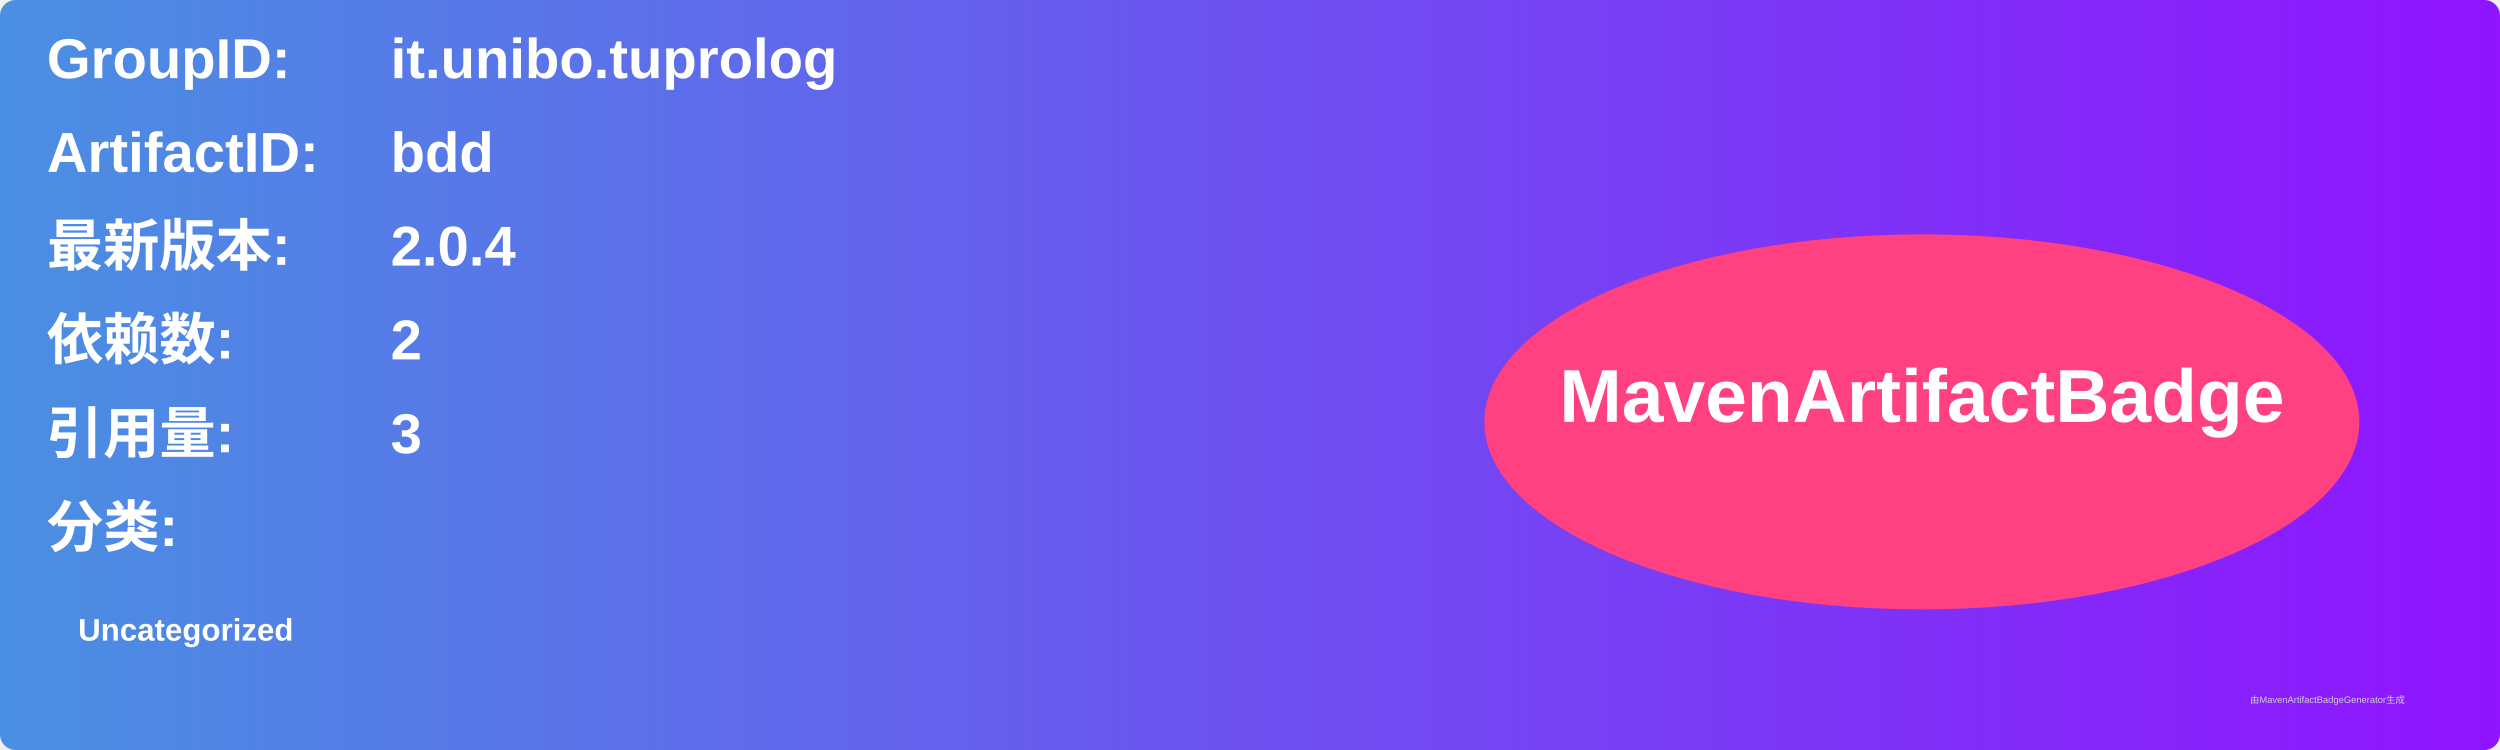
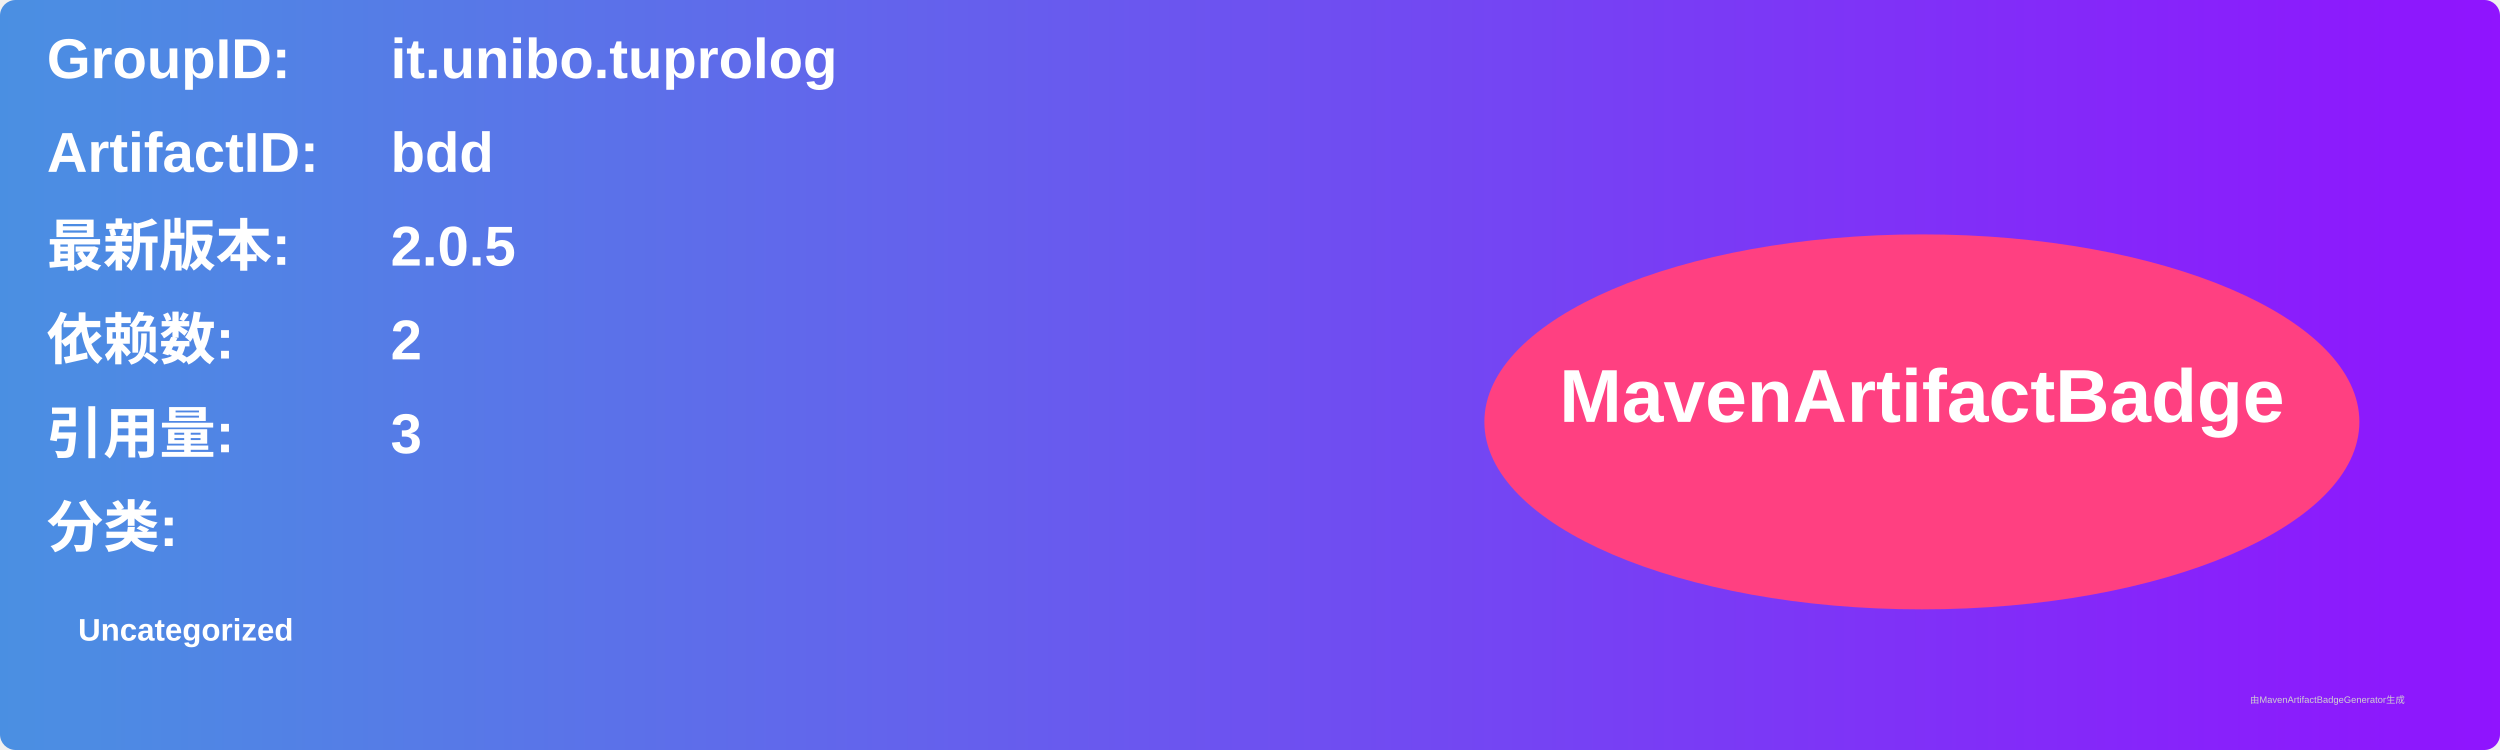
<svg xmlns="http://www.w3.org/2000/svg" width="800" height="240" viewBox="0 0 800 240">
  <linearGradient id="grad" x1="0%" y1="0%" x2="100%" y2="0%">
    <stop offset="0%" stop-color="#4a90e2" />
    <stop offset="100%" stop-color="#9013fe" />
  </linearGradient>
  <rect width="100%" height="100%" rx="5" ry="5" fill="url(#grad)" />
  <g transform="translate(15, 15)">
    <text x="0" y="10" font-family="Arial" font-size="18" fill="white" font-weight="bold" width="260">GroupID:</text>
    <text x="110" y="10" font-family="Arial" font-size="18" fill="white" font-weight="bold" width="460">it.unibo.tuprolog</text>
    <text x="0" y="40" font-family="Arial" font-size="18" fill="white" font-weight="bold" width="260">ArtifactID:</text>
    <text x="110" y="40" font-family="Arial" font-size="18" fill="white" font-weight="bold" width="460">bdd</text>
    <text x="0" y="70" font-family="Arial" font-size="18" fill="white" font-weight="bold">最新版本:</text>
    <text x="110" y="70" font-family="Arial" font-size="18" fill="white" font-weight="bold">
-       <tspan font-weight="bold">2.0.4</tspan>
+       <tspan font-weight="bold">2.0.5</tspan>
    </text>
    <text x="0" y="100" font-family="Arial" font-size="18" fill="white" font-weight="bold">依赖数: </text>
    <text x="110" y="100" font-family="Arial" font-size="18" fill="white">
      <tspan font-weight="bold">2</tspan>
    </text>
    <text x="0" y="130" font-family="Arial" font-size="18" fill="white" font-weight="bold">引用量: </text>
    <text x="110" y="130" font-family="Arial" font-size="18" fill="white">
      <tspan font-weight="bold">3</tspan>
    </text>
    <text x="0" y="160" font-family="Arial" font-size="18" fill="white" font-weight="bold">分类:</text>
    <text x="10" y="190" font-family="Arial" font-size="10" fill="white">
      <tspan font-weight="bold">Uncategorized</tspan>
    </text>
    <ellipse cx="600" cy="120" rx="140" ry="60" fill="#ff4081" />
    <text x="600" y="120" text-anchor="middle" font-family="Arial" font-size="24" fill="white" font-weight="bold">MavenArtifactBadge</text>
  </g>
  <text x="720" y="225" font-family="Arial" font-size="3" fill="#d0d0d0">由MavenArtifactBadgeGenerator生成</text>
</svg>
